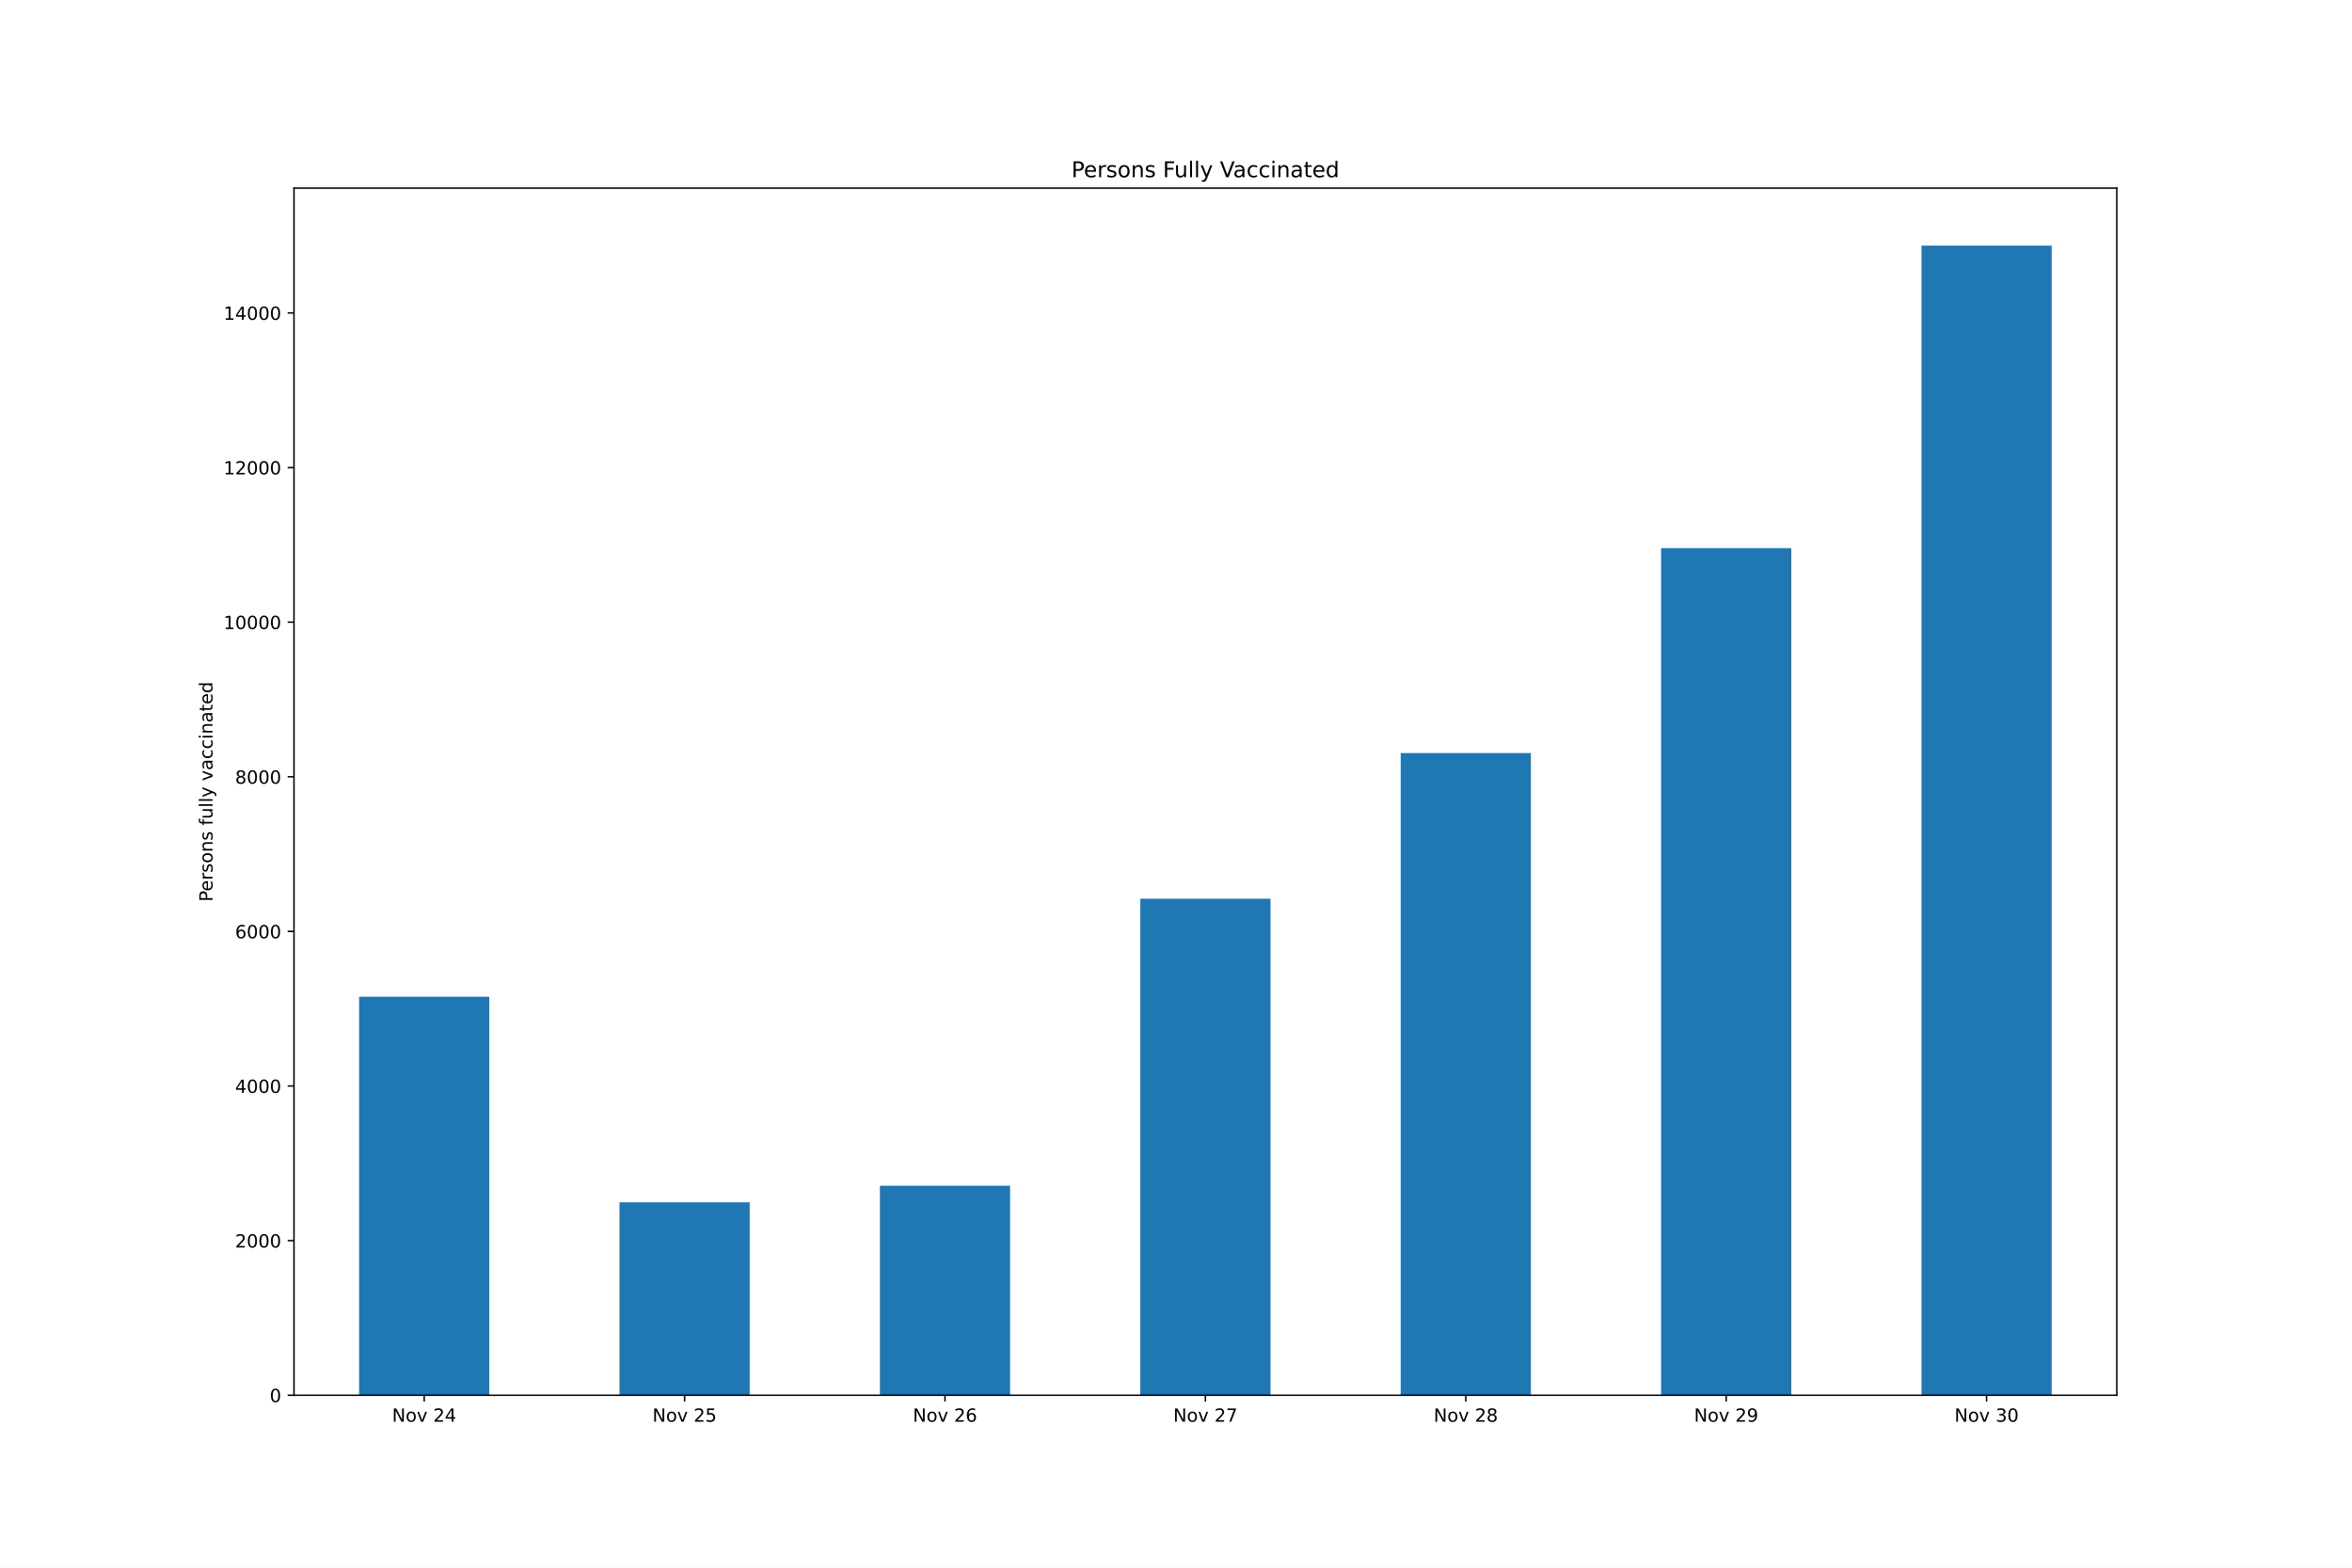
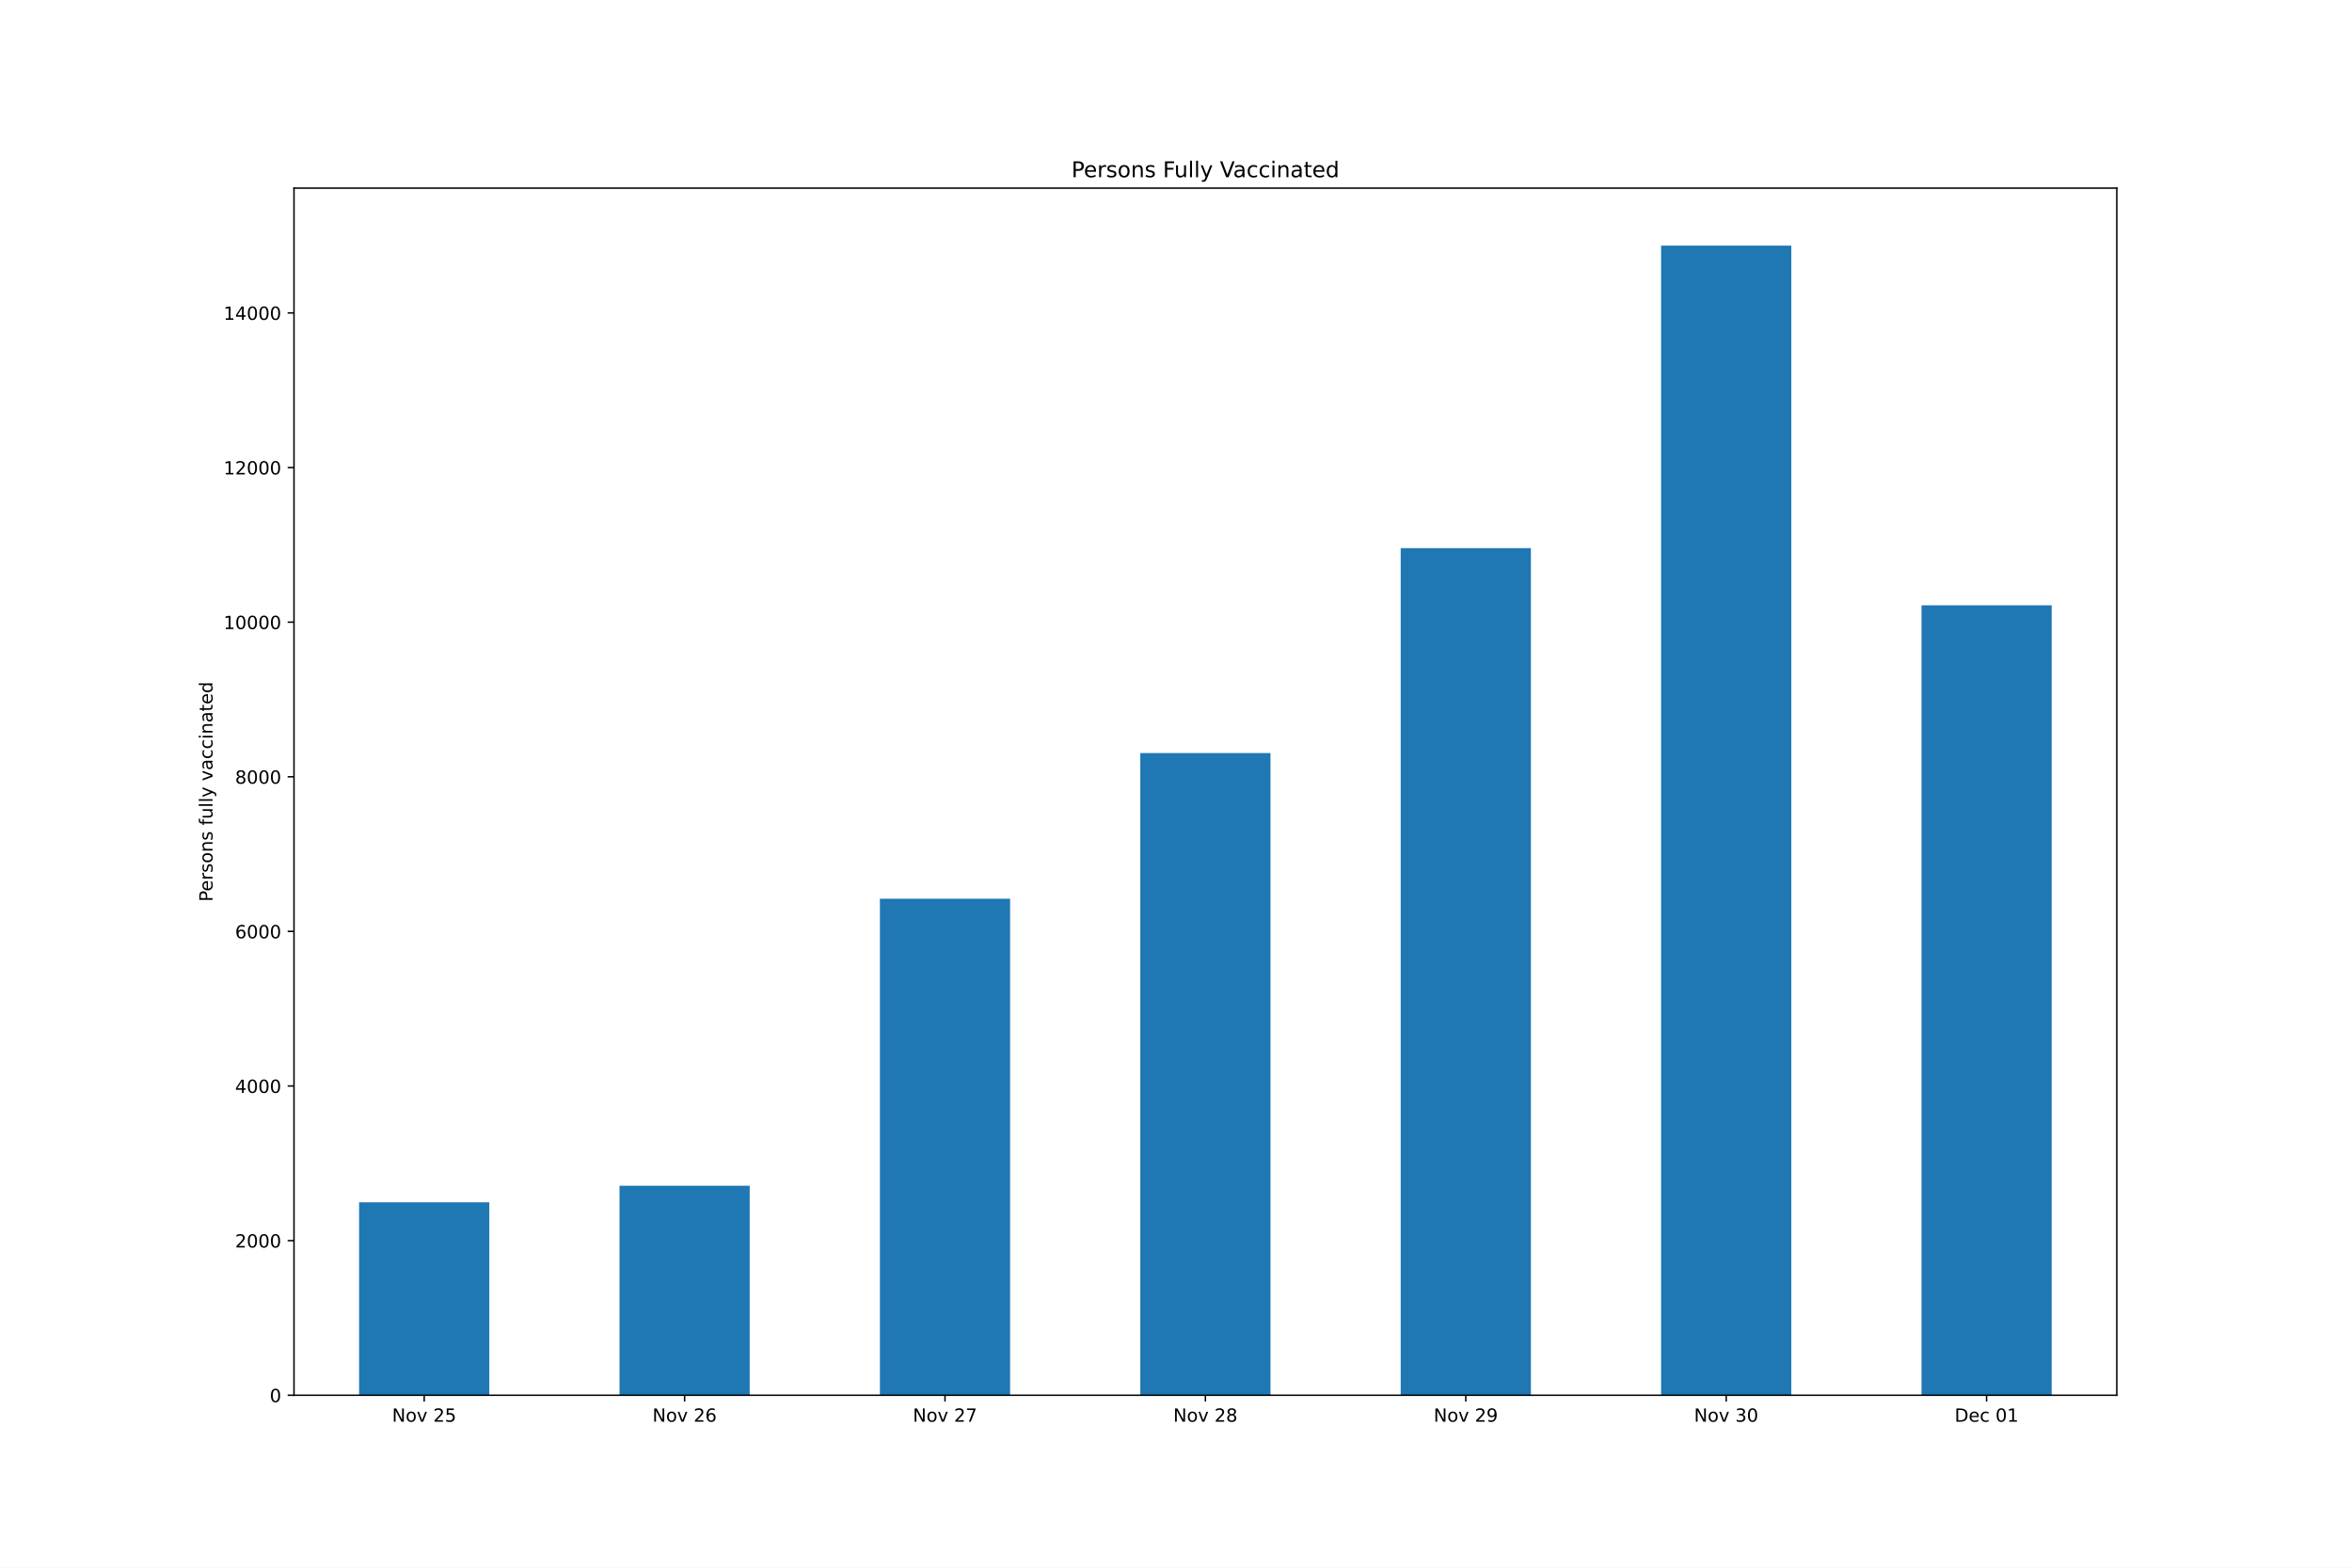
<svg xmlns="http://www.w3.org/2000/svg" xmlns:xlink="http://www.w3.org/1999/xlink" height="864pt" version="1.1" viewBox="0 0 1296 864" width="1296pt">
  <defs>
    <style type="text/css">*{stroke-linecap:butt;stroke-linejoin:round;}</style>
  </defs>
  <g id="figure_1">
    <g id="patch_1">
      <path d="M 0 864  L 1296 864  L 1296 0  L 0 0  z " style="fill:#ffffff;" />
    </g>
    <g id="axes_1">
      <g id="patch_2">
        <path d="M 162 768.96  L 1166.4 768.96  L 1166.4 103.68  L 162 103.68  z " style="fill:#ffffff;" />
      </g>
      <g id="patch_3">
-         <path clip-path="url(#pa5cc6407b7)" d="M 197.871 768.96  L 269.614 768.96  L 269.614 549.324  L 197.871 549.324  z " style="fill:#1f77b4;" />
+         <path clip-path="url(#p36612dc802)" d="M 197.871 768.96  L 269.614 768.96  L 269.614 662.614  L 197.871 662.614  z " style="fill:#1f77b4;" />
      </g>
      <g id="patch_4">
-         <path clip-path="url(#pa5cc6407b7)" d="M 341.357 768.96  L 413.1 768.96  L 413.1 662.614  L 341.357 662.614  z " style="fill:#1f77b4;" />
+         <path clip-path="url(#p36612dc802)" d="M 341.357 768.96  L 413.1 768.96  L 413.1 653.497  L 341.357 653.497  z " style="fill:#1f77b4;" />
      </g>
      <g id="patch_5">
-         <path clip-path="url(#pa5cc6407b7)" d="M 484.843 768.96  L 556.586 768.96  L 556.586 653.497  L 484.843 653.497  z " style="fill:#1f77b4;" />
+         <path clip-path="url(#p36612dc802)" d="M 484.843 768.96  L 556.586 768.96  L 556.586 495.299  L 484.843 495.299  z " style="fill:#1f77b4;" />
      </g>
      <g id="patch_6">
-         <path clip-path="url(#pa5cc6407b7)" d="M 628.329 768.96  L 700.071 768.96  L 700.071 495.299  L 628.329 495.299  z " style="fill:#1f77b4;" />
+         <path clip-path="url(#p36612dc802)" d="M 628.329 768.96  L 700.071 768.96  L 700.071 415.029  L 628.329 415.029  z " style="fill:#1f77b4;" />
      </g>
      <g id="patch_7">
-         <path clip-path="url(#pa5cc6407b7)" d="M 771.814 768.96  L 843.557 768.96  L 843.557 415.029  L 771.814 415.029  z " style="fill:#1f77b4;" />
+         <path clip-path="url(#p36612dc802)" d="M 771.814 768.96  L 843.557 768.96  L 843.557 302.079  L 771.814 302.079  z " style="fill:#1f77b4;" />
      </g>
      <g id="patch_8">
-         <path clip-path="url(#pa5cc6407b7)" d="M 915.3 768.96  L 987.043 768.96  L 987.043 302.079  L 915.3 302.079  z " style="fill:#1f77b4;" />
+         <path clip-path="url(#p36612dc802)" d="M 915.3 768.96  L 987.043 768.96  L 987.043 135.36  L 915.3 135.36  z " style="fill:#1f77b4;" />
      </g>
      <g id="patch_9">
-         <path clip-path="url(#pa5cc6407b7)" d="M 1058.786 768.96  L 1130.529 768.96  L 1130.529 135.36  L 1058.786 135.36  z " style="fill:#1f77b4;" />
+         <path clip-path="url(#p36612dc802)" d="M 1058.786 768.96  L 1130.529 768.96  L 1130.529 333.608  L 1058.786 333.608  z " style="fill:#1f77b4;" />
      </g>
      <g id="matplotlib.axis_1">
        <g id="xtick_1">
          <g id="line2d_1">
            <defs>
-               <path d="M 0 0  L 0 3.5  " id="m926a842c1b" style="stroke:#000000;stroke-width:0.8;" />
+               <path d="M 0 0  L 0 3.5  " id="mc85d407f8b" style="stroke:#000000;stroke-width:0.8;" />
            </defs>
            <g>
-               <use style="stroke:#000000;stroke-width:0.8;" x="233.743" xlink:href="#m926a842c1b" y="768.96" />
+               <use style="stroke:#000000;stroke-width:0.8;" x="233.743" xlink:href="#mc85d407f8b" y="768.96" />
            </g>
          </g>
          <g id="text_1">
            <g transform="translate(216.0319 783.5584)scale(0.1 -0.1)">
              <defs>
                <path d="M 628 4666  L 1478 4666  L 3547 763  L 3547 4666  L 4159 4666  L 4159 0  L 3309 0  L 1241 3903  L 1241 0  L 628 0  L 628 4666  z " id="DejaVuSans-4e" transform="scale(0.015625)" />
                <path d="M 1959 3097  Q 1497 3097 1228 2736  Q 959 2375 959 1747  Q 959 1119 1226 758  Q 1494 397 1959 397  Q 2419 397 2687 759  Q 2956 1122 2956 1747  Q 2956 2369 2687 2733  Q 2419 3097 1959 3097  z M 1959 3584  Q 2709 3584 3137 3096  Q 3566 2609 3566 1747  Q 3566 888 3137 398  Q 2709 -91 1959 -91  Q 1206 -91 779 398  Q 353 888 353 1747  Q 353 2609 779 3096  Q 1206 3584 1959 3584  z " id="DejaVuSans-6f" transform="scale(0.015625)" />
                <path d="M 191 3500  L 800 3500  L 1894 563  L 2988 3500  L 3597 3500  L 2284 0  L 1503 0  L 191 3500  z " id="DejaVuSans-76" transform="scale(0.015625)" />
                <path id="DejaVuSans-20" transform="scale(0.015625)" />
                <path d="M 1228 531  L 3431 531  L 3431 0  L 469 0  L 469 531  Q 828 903 1448 1529  Q 2069 2156 2228 2338  Q 2531 2678 2651 2914  Q 2772 3150 2772 3378  Q 2772 3750 2511 3984  Q 2250 4219 1831 4219  Q 1534 4219 1204 4116  Q 875 4013 500 3803  L 500 4441  Q 881 4594 1212 4672  Q 1544 4750 1819 4750  Q 2544 4750 2975 4387  Q 3406 4025 3406 3419  Q 3406 3131 3298 2873  Q 3191 2616 2906 2266  Q 2828 2175 2409 1742  Q 1991 1309 1228 531  z " id="DejaVuSans-32" transform="scale(0.015625)" />
-                 <path d="M 2419 4116  L 825 1625  L 2419 1625  L 2419 4116  z M 2253 4666  L 3047 4666  L 3047 1625  L 3713 1625  L 3713 1100  L 3047 1100  L 3047 0  L 2419 0  L 2419 1100  L 313 1100  L 313 1709  L 2253 4666  z " id="DejaVuSans-34" transform="scale(0.015625)" />
+                 <path d="M 691 4666  L 3169 4666  L 3169 4134  L 1269 4134  L 1269 2991  Q 1406 3038 1543 3061  Q 1681 3084 1819 3084  Q 2600 3084 3056 2656  Q 3513 2228 3513 1497  Q 3513 744 3044 326  Q 2575 -91 1722 -91  Q 1428 -91 1123 -41  Q 819 9 494 109  L 494 744  Q 775 591 1075 516  Q 1375 441 1709 441  Q 2250 441 2565 725  Q 2881 1009 2881 1497  Q 2881 1984 2565 2268  Q 2250 2553 1709 2553  Q 1456 2553 1204 2497  Q 953 2441 691 2322  L 691 4666  z " id="DejaVuSans-35" transform="scale(0.015625)" />
              </defs>
              <use xlink:href="#DejaVuSans-4e" />
              <use x="74.805" xlink:href="#DejaVuSans-6f" />
              <use x="135.986" xlink:href="#DejaVuSans-76" />
              <use x="195.166" xlink:href="#DejaVuSans-20" />
              <use x="226.953" xlink:href="#DejaVuSans-32" />
-               <use x="290.576" xlink:href="#DejaVuSans-34" />
+               <use x="290.576" xlink:href="#DejaVuSans-35" />
            </g>
          </g>
        </g>
        <g id="xtick_2">
          <g id="line2d_2">
            <g>
-               <use style="stroke:#000000;stroke-width:0.8;" x="377.229" xlink:href="#m926a842c1b" y="768.96" />
+               <use style="stroke:#000000;stroke-width:0.8;" x="377.229" xlink:href="#mc85d407f8b" y="768.96" />
            </g>
          </g>
          <g id="text_2">
            <g transform="translate(359.5176 783.5584)scale(0.1 -0.1)">
              <defs>
-                 <path d="M 691 4666  L 3169 4666  L 3169 4134  L 1269 4134  L 1269 2991  Q 1406 3038 1543 3061  Q 1681 3084 1819 3084  Q 2600 3084 3056 2656  Q 3513 2228 3513 1497  Q 3513 744 3044 326  Q 2575 -91 1722 -91  Q 1428 -91 1123 -41  Q 819 9 494 109  L 494 744  Q 775 591 1075 516  Q 1375 441 1709 441  Q 2250 441 2565 725  Q 2881 1009 2881 1497  Q 2881 1984 2565 2268  Q 2250 2553 1709 2553  Q 1456 2553 1204 2497  Q 953 2441 691 2322  L 691 4666  z " id="DejaVuSans-35" transform="scale(0.015625)" />
+                 <path d="M 2113 2584  Q 1688 2584 1439 2293  Q 1191 2003 1191 1497  Q 1191 994 1439 701  Q 1688 409 2113 409  Q 2538 409 2786 701  Q 3034 994 3034 1497  Q 3034 2003 2786 2293  Q 2538 2584 2113 2584  z M 3366 4563  L 3366 3988  Q 3128 4100 2886 4159  Q 2644 4219 2406 4219  Q 1781 4219 1451 3797  Q 1122 3375 1075 2522  Q 1259 2794 1537 2939  Q 1816 3084 2150 3084  Q 2853 3084 3261 2657  Q 3669 2231 3669 1497  Q 3669 778 3244 343  Q 2819 -91 2113 -91  Q 1303 -91 875 529  Q 447 1150 447 2328  Q 447 3434 972 4092  Q 1497 4750 2381 4750  Q 2619 4750 2861 4703  Q 3103 4656 3366 4563  z " id="DejaVuSans-36" transform="scale(0.015625)" />
              </defs>
              <use xlink:href="#DejaVuSans-4e" />
              <use x="74.805" xlink:href="#DejaVuSans-6f" />
              <use x="135.986" xlink:href="#DejaVuSans-76" />
              <use x="195.166" xlink:href="#DejaVuSans-20" />
              <use x="226.953" xlink:href="#DejaVuSans-32" />
-               <use x="290.576" xlink:href="#DejaVuSans-35" />
+               <use x="290.576" xlink:href="#DejaVuSans-36" />
            </g>
          </g>
        </g>
        <g id="xtick_3">
          <g id="line2d_3">
            <g>
-               <use style="stroke:#000000;stroke-width:0.8;" x="520.714" xlink:href="#m926a842c1b" y="768.96" />
+               <use style="stroke:#000000;stroke-width:0.8;" x="520.714" xlink:href="#mc85d407f8b" y="768.96" />
            </g>
          </g>
          <g id="text_3">
            <g transform="translate(503.0033 783.5584)scale(0.1 -0.1)">
              <defs>
-                 <path d="M 2113 2584  Q 1688 2584 1439 2293  Q 1191 2003 1191 1497  Q 1191 994 1439 701  Q 1688 409 2113 409  Q 2538 409 2786 701  Q 3034 994 3034 1497  Q 3034 2003 2786 2293  Q 2538 2584 2113 2584  z M 3366 4563  L 3366 3988  Q 3128 4100 2886 4159  Q 2644 4219 2406 4219  Q 1781 4219 1451 3797  Q 1122 3375 1075 2522  Q 1259 2794 1537 2939  Q 1816 3084 2150 3084  Q 2853 3084 3261 2657  Q 3669 2231 3669 1497  Q 3669 778 3244 343  Q 2819 -91 2113 -91  Q 1303 -91 875 529  Q 447 1150 447 2328  Q 447 3434 972 4092  Q 1497 4750 2381 4750  Q 2619 4750 2861 4703  Q 3103 4656 3366 4563  z " id="DejaVuSans-36" transform="scale(0.015625)" />
+                 <path d="M 525 4666  L 3525 4666  L 3525 4397  L 1831 0  L 1172 0  L 2766 4134  L 525 4134  L 525 4666  z " id="DejaVuSans-37" transform="scale(0.015625)" />
              </defs>
              <use xlink:href="#DejaVuSans-4e" />
              <use x="74.805" xlink:href="#DejaVuSans-6f" />
              <use x="135.986" xlink:href="#DejaVuSans-76" />
              <use x="195.166" xlink:href="#DejaVuSans-20" />
              <use x="226.953" xlink:href="#DejaVuSans-32" />
-               <use x="290.576" xlink:href="#DejaVuSans-36" />
+               <use x="290.576" xlink:href="#DejaVuSans-37" />
            </g>
          </g>
        </g>
        <g id="xtick_4">
          <g id="line2d_4">
            <g>
-               <use style="stroke:#000000;stroke-width:0.8;" x="664.2" xlink:href="#m926a842c1b" y="768.96" />
+               <use style="stroke:#000000;stroke-width:0.8;" x="664.2" xlink:href="#mc85d407f8b" y="768.96" />
            </g>
          </g>
          <g id="text_4">
            <g transform="translate(646.4891 783.5584)scale(0.1 -0.1)">
              <defs>
-                 <path d="M 525 4666  L 3525 4666  L 3525 4397  L 1831 0  L 1172 0  L 2766 4134  L 525 4134  L 525 4666  z " id="DejaVuSans-37" transform="scale(0.015625)" />
+                 <path d="M 2034 2216  Q 1584 2216 1326 1975  Q 1069 1734 1069 1313  Q 1069 891 1326 650  Q 1584 409 2034 409  Q 2484 409 2743 651  Q 3003 894 3003 1313  Q 3003 1734 2745 1975  Q 2488 2216 2034 2216  z M 1403 2484  Q 997 2584 770 2862  Q 544 3141 544 3541  Q 544 4100 942 4425  Q 1341 4750 2034 4750  Q 2731 4750 3128 4425  Q 3525 4100 3525 3541  Q 3525 3141 3298 2862  Q 3072 2584 2669 2484  Q 3125 2378 3379 2068  Q 3634 1759 3634 1313  Q 3634 634 3220 271  Q 2806 -91 2034 -91  Q 1263 -91 848 271  Q 434 634 434 1313  Q 434 1759 690 2068  Q 947 2378 1403 2484  z M 1172 3481  Q 1172 3119 1398 2916  Q 1625 2713 2034 2713  Q 2441 2713 2670 2916  Q 2900 3119 2900 3481  Q 2900 3844 2670 4047  Q 2441 4250 2034 4250  Q 1625 4250 1398 4047  Q 1172 3844 1172 3481  z " id="DejaVuSans-38" transform="scale(0.015625)" />
              </defs>
              <use xlink:href="#DejaVuSans-4e" />
              <use x="74.805" xlink:href="#DejaVuSans-6f" />
              <use x="135.986" xlink:href="#DejaVuSans-76" />
              <use x="195.166" xlink:href="#DejaVuSans-20" />
              <use x="226.953" xlink:href="#DejaVuSans-32" />
-               <use x="290.576" xlink:href="#DejaVuSans-37" />
+               <use x="290.576" xlink:href="#DejaVuSans-38" />
            </g>
          </g>
        </g>
        <g id="xtick_5">
          <g id="line2d_5">
            <g>
-               <use style="stroke:#000000;stroke-width:0.8;" x="807.686" xlink:href="#m926a842c1b" y="768.96" />
+               <use style="stroke:#000000;stroke-width:0.8;" x="807.686" xlink:href="#mc85d407f8b" y="768.96" />
            </g>
          </g>
          <g id="text_5">
            <g transform="translate(789.9748 783.5584)scale(0.1 -0.1)">
              <defs>
-                 <path d="M 2034 2216  Q 1584 2216 1326 1975  Q 1069 1734 1069 1313  Q 1069 891 1326 650  Q 1584 409 2034 409  Q 2484 409 2743 651  Q 3003 894 3003 1313  Q 3003 1734 2745 1975  Q 2488 2216 2034 2216  z M 1403 2484  Q 997 2584 770 2862  Q 544 3141 544 3541  Q 544 4100 942 4425  Q 1341 4750 2034 4750  Q 2731 4750 3128 4425  Q 3525 4100 3525 3541  Q 3525 3141 3298 2862  Q 3072 2584 2669 2484  Q 3125 2378 3379 2068  Q 3634 1759 3634 1313  Q 3634 634 3220 271  Q 2806 -91 2034 -91  Q 1263 -91 848 271  Q 434 634 434 1313  Q 434 1759 690 2068  Q 947 2378 1403 2484  z M 1172 3481  Q 1172 3119 1398 2916  Q 1625 2713 2034 2713  Q 2441 2713 2670 2916  Q 2900 3119 2900 3481  Q 2900 3844 2670 4047  Q 2441 4250 2034 4250  Q 1625 4250 1398 4047  Q 1172 3844 1172 3481  z " id="DejaVuSans-38" transform="scale(0.015625)" />
+                 <path d="M 703 97  L 703 672  Q 941 559 1184 500  Q 1428 441 1663 441  Q 2288 441 2617 861  Q 2947 1281 2994 2138  Q 2813 1869 2534 1725  Q 2256 1581 1919 1581  Q 1219 1581 811 2004  Q 403 2428 403 3163  Q 403 3881 828 4315  Q 1253 4750 1959 4750  Q 2769 4750 3195 4129  Q 3622 3509 3622 2328  Q 3622 1225 3098 567  Q 2575 -91 1691 -91  Q 1453 -91 1209 -44  Q 966 3 703 97  z M 1959 2075  Q 2384 2075 2632 2365  Q 2881 2656 2881 3163  Q 2881 3666 2632 3958  Q 2384 4250 1959 4250  Q 1534 4250 1286 3958  Q 1038 3666 1038 3163  Q 1038 2656 1286 2365  Q 1534 2075 1959 2075  z " id="DejaVuSans-39" transform="scale(0.015625)" />
              </defs>
              <use xlink:href="#DejaVuSans-4e" />
              <use x="74.805" xlink:href="#DejaVuSans-6f" />
              <use x="135.986" xlink:href="#DejaVuSans-76" />
              <use x="195.166" xlink:href="#DejaVuSans-20" />
              <use x="226.953" xlink:href="#DejaVuSans-32" />
-               <use x="290.576" xlink:href="#DejaVuSans-38" />
+               <use x="290.576" xlink:href="#DejaVuSans-39" />
            </g>
          </g>
        </g>
        <g id="xtick_6">
          <g id="line2d_6">
            <g>
-               <use style="stroke:#000000;stroke-width:0.8;" x="951.171" xlink:href="#m926a842c1b" y="768.96" />
+               <use style="stroke:#000000;stroke-width:0.8;" x="951.171" xlink:href="#mc85d407f8b" y="768.96" />
            </g>
          </g>
          <g id="text_6">
            <g transform="translate(933.4605 783.5584)scale(0.1 -0.1)">
              <defs>
-                 <path d="M 703 97  L 703 672  Q 941 559 1184 500  Q 1428 441 1663 441  Q 2288 441 2617 861  Q 2947 1281 2994 2138  Q 2813 1869 2534 1725  Q 2256 1581 1919 1581  Q 1219 1581 811 2004  Q 403 2428 403 3163  Q 403 3881 828 4315  Q 1253 4750 1959 4750  Q 2769 4750 3195 4129  Q 3622 3509 3622 2328  Q 3622 1225 3098 567  Q 2575 -91 1691 -91  Q 1453 -91 1209 -44  Q 966 3 703 97  z M 1959 2075  Q 2384 2075 2632 2365  Q 2881 2656 2881 3163  Q 2881 3666 2632 3958  Q 2384 4250 1959 4250  Q 1534 4250 1286 3958  Q 1038 3666 1038 3163  Q 1038 2656 1286 2365  Q 1534 2075 1959 2075  z " id="DejaVuSans-39" transform="scale(0.015625)" />
-               </defs>
-               <use xlink:href="#DejaVuSans-4e" />
-               <use x="74.805" xlink:href="#DejaVuSans-6f" />
-               <use x="135.986" xlink:href="#DejaVuSans-76" />
-               <use x="195.166" xlink:href="#DejaVuSans-20" />
-               <use x="226.953" xlink:href="#DejaVuSans-32" />
-               <use x="290.576" xlink:href="#DejaVuSans-39" />
+                 <path d="M 2597 2516  Q 3050 2419 3304 2112  Q 3559 1806 3559 1356  Q 3559 666 3084 287  Q 2609 -91 1734 -91  Q 1441 -91 1130 -33  Q 819 25 488 141  L 488 750  Q 750 597 1062 519  Q 1375 441 1716 441  Q 2309 441 2620 675  Q 2931 909 2931 1356  Q 2931 1769 2642 2001  Q 2353 2234 1838 2234  L 1294 2234  L 1294 2753  L 1863 2753  Q 2328 2753 2575 2939  Q 2822 3125 2822 3475  Q 2822 3834 2567 4026  Q 2313 4219 1838 4219  Q 1578 4219 1281 4162  Q 984 4106 628 3988  L 628 4550  Q 988 4650 1302 4700  Q 1616 4750 1894 4750  Q 2613 4750 3031 4423  Q 3450 4097 3450 3541  Q 3450 3153 3228 2886  Q 3006 2619 2597 2516  z " id="DejaVuSans-33" transform="scale(0.015625)" />
+                 <path d="M 2034 4250  Q 1547 4250 1301 3770  Q 1056 3291 1056 2328  Q 1056 1369 1301 889  Q 1547 409 2034 409  Q 2525 409 2770 889  Q 3016 1369 3016 2328  Q 3016 3291 2770 3770  Q 2525 4250 2034 4250  z M 2034 4750  Q 2819 4750 3233 4129  Q 3647 3509 3647 2328  Q 3647 1150 3233 529  Q 2819 -91 2034 -91  Q 1250 -91 836 529  Q 422 1150 422 2328  Q 422 3509 836 4129  Q 1250 4750 2034 4750  z " id="DejaVuSans-30" transform="scale(0.015625)" />
+               </defs>
+               <use xlink:href="#DejaVuSans-4e" />
+               <use x="74.805" xlink:href="#DejaVuSans-6f" />
+               <use x="135.986" xlink:href="#DejaVuSans-76" />
+               <use x="195.166" xlink:href="#DejaVuSans-20" />
+               <use x="226.953" xlink:href="#DejaVuSans-33" />
+               <use x="290.576" xlink:href="#DejaVuSans-30" />
            </g>
          </g>
        </g>
        <g id="xtick_7">
          <g id="line2d_7">
            <g>
-               <use style="stroke:#000000;stroke-width:0.8;" x="1094.657" xlink:href="#m926a842c1b" y="768.96" />
+               <use style="stroke:#000000;stroke-width:0.8;" x="1094.657" xlink:href="#mc85d407f8b" y="768.96" />
            </g>
          </g>
          <g id="text_7">
-             <g transform="translate(1076.946 783.5584)scale(0.1 -0.1)">
-               <defs>
-                 <path d="M 2597 2516  Q 3050 2419 3304 2112  Q 3559 1806 3559 1356  Q 3559 666 3084 287  Q 2609 -91 1734 -91  Q 1441 -91 1130 -33  Q 819 25 488 141  L 488 750  Q 750 597 1062 519  Q 1375 441 1716 441  Q 2309 441 2620 675  Q 2931 909 2931 1356  Q 2931 1769 2642 2001  Q 2353 2234 1838 2234  L 1294 2234  L 1294 2753  L 1863 2753  Q 2328 2753 2575 2939  Q 2822 3125 2822 3475  Q 2822 3834 2567 4026  Q 2313 4219 1838 4219  Q 1578 4219 1281 4162  Q 984 4106 628 3988  L 628 4550  Q 988 4650 1302 4700  Q 1616 4750 1894 4750  Q 2613 4750 3031 4423  Q 3450 4097 3450 3541  Q 3450 3153 3228 2886  Q 3006 2619 2597 2516  z " id="DejaVuSans-33" transform="scale(0.015625)" />
-                 <path d="M 2034 4250  Q 1547 4250 1301 3770  Q 1056 3291 1056 2328  Q 1056 1369 1301 889  Q 1547 409 2034 409  Q 2525 409 2770 889  Q 3016 1369 3016 2328  Q 3016 3291 2770 3770  Q 2525 4250 2034 4250  z M 2034 4750  Q 2819 4750 3233 4129  Q 3647 3509 3647 2328  Q 3647 1150 3233 529  Q 2819 -91 2034 -91  Q 1250 -91 836 529  Q 422 1150 422 2328  Q 422 3509 836 4129  Q 1250 4750 2034 4750  z " id="DejaVuSans-30" transform="scale(0.015625)" />
-               </defs>
-               <use xlink:href="#DejaVuSans-4e" />
-               <use x="74.805" xlink:href="#DejaVuSans-6f" />
-               <use x="135.986" xlink:href="#DejaVuSans-76" />
-               <use x="195.166" xlink:href="#DejaVuSans-20" />
-               <use x="226.953" xlink:href="#DejaVuSans-33" />
-               <use x="290.576" xlink:href="#DejaVuSans-30" />
+             <g transform="translate(1077.03 783.5584)scale(0.1 -0.1)">
+               <defs>
+                 <path d="M 1259 4147  L 1259 519  L 2022 519  Q 2988 519 3436 956  Q 3884 1394 3884 2338  Q 3884 3275 3436 3711  Q 2988 4147 2022 4147  L 1259 4147  z M 628 4666  L 1925 4666  Q 3281 4666 3915 4102  Q 4550 3538 4550 2338  Q 4550 1131 3912 565  Q 3275 0 1925 0  L 628 0  L 628 4666  z " id="DejaVuSans-44" transform="scale(0.015625)" />
+                 <path d="M 3597 1894  L 3597 1613  L 953 1613  Q 991 1019 1311 708  Q 1631 397 2203 397  Q 2534 397 2845 478  Q 3156 559 3463 722  L 3463 178  Q 3153 47 2828 -22  Q 2503 -91 2169 -91  Q 1331 -91 842 396  Q 353 884 353 1716  Q 353 2575 817 3079  Q 1281 3584 2069 3584  Q 2775 3584 3186 3129  Q 3597 2675 3597 1894  z M 3022 2063  Q 3016 2534 2758 2815  Q 2500 3097 2075 3097  Q 1594 3097 1305 2825  Q 1016 2553 972 2059  L 3022 2063  z " id="DejaVuSans-65" transform="scale(0.015625)" />
+                 <path d="M 3122 3366  L 3122 2828  Q 2878 2963 2633 3030  Q 2388 3097 2138 3097  Q 1578 3097 1268 2742  Q 959 2388 959 1747  Q 959 1106 1268 751  Q 1578 397 2138 397  Q 2388 397 2633 464  Q 2878 531 3122 666  L 3122 134  Q 2881 22 2623 -34  Q 2366 -91 2075 -91  Q 1284 -91 818 406  Q 353 903 353 1747  Q 353 2603 823 3093  Q 1294 3584 2113 3584  Q 2378 3584 2631 3529  Q 2884 3475 3122 3366  z " id="DejaVuSans-63" transform="scale(0.015625)" />
+                 <path d="M 794 531  L 1825 531  L 1825 4091  L 703 3866  L 703 4441  L 1819 4666  L 2450 4666  L 2450 531  L 3481 531  L 3481 0  L 794 0  L 794 531  z " id="DejaVuSans-31" transform="scale(0.015625)" />
+               </defs>
+               <use xlink:href="#DejaVuSans-44" />
+               <use x="77.002" xlink:href="#DejaVuSans-65" />
+               <use x="138.525" xlink:href="#DejaVuSans-63" />
+               <use x="193.506" xlink:href="#DejaVuSans-20" />
+               <use x="225.293" xlink:href="#DejaVuSans-30" />
+               <use x="288.916" xlink:href="#DejaVuSans-31" />
            </g>
          </g>
        </g>
      </g>
      <g id="matplotlib.axis_2">
        <g id="ytick_1">
          <g id="line2d_8">
            <defs>
-               <path d="M 0 0  L -3.5 0  " id="m346d07834b" style="stroke:#000000;stroke-width:0.8;" />
+               <path d="M 0 0  L -3.5 0  " id="me8c97188ad" style="stroke:#000000;stroke-width:0.8;" />
            </defs>
            <g>
-               <use style="stroke:#000000;stroke-width:0.8;" x="162" xlink:href="#m346d07834b" y="768.96" />
+               <use style="stroke:#000000;stroke-width:0.8;" x="162" xlink:href="#me8c97188ad" y="768.96" />
            </g>
          </g>
          <g id="text_8">
            <g transform="translate(148.6375 772.7592)scale(0.1 -0.1)">
              <use xlink:href="#DejaVuSans-30" />
            </g>
          </g>
        </g>
        <g id="ytick_2">
          <g id="line2d_9">
            <g>
-               <use style="stroke:#000000;stroke-width:0.8;" x="162" xlink:href="#m346d07834b" y="683.747" />
+               <use style="stroke:#000000;stroke-width:0.8;" x="162" xlink:href="#me8c97188ad" y="683.747" />
            </g>
          </g>
          <g id="text_9">
            <g transform="translate(129.55 687.5464)scale(0.1 -0.1)">
              <use xlink:href="#DejaVuSans-32" />
              <use x="63.623" xlink:href="#DejaVuSans-30" />
              <use x="127.246" xlink:href="#DejaVuSans-30" />
              <use x="190.869" xlink:href="#DejaVuSans-30" />
            </g>
          </g>
        </g>
        <g id="ytick_3">
          <g id="line2d_10">
            <g>
-               <use style="stroke:#000000;stroke-width:0.8;" x="162" xlink:href="#m346d07834b" y="598.534" />
+               <use style="stroke:#000000;stroke-width:0.8;" x="162" xlink:href="#me8c97188ad" y="598.534" />
            </g>
          </g>
          <g id="text_10">
            <g transform="translate(129.55 602.3336)scale(0.1 -0.1)">
+               <defs>
+                 <path d="M 2419 4116  L 825 1625  L 2419 1625  L 2419 4116  z M 2253 4666  L 3047 4666  L 3047 1625  L 3713 1625  L 3713 1100  L 3047 1100  L 3047 0  L 2419 0  L 2419 1100  L 313 1100  L 313 1709  L 2253 4666  z " id="DejaVuSans-34" transform="scale(0.015625)" />
+               </defs>
              <use xlink:href="#DejaVuSans-34" />
              <use x="63.623" xlink:href="#DejaVuSans-30" />
              <use x="127.246" xlink:href="#DejaVuSans-30" />
              <use x="190.869" xlink:href="#DejaVuSans-30" />
            </g>
          </g>
        </g>
        <g id="ytick_4">
          <g id="line2d_11">
            <g>
-               <use style="stroke:#000000;stroke-width:0.8;" x="162" xlink:href="#m346d07834b" y="513.322" />
+               <use style="stroke:#000000;stroke-width:0.8;" x="162" xlink:href="#me8c97188ad" y="513.322" />
            </g>
          </g>
          <g id="text_11">
            <g transform="translate(129.55 517.1207)scale(0.1 -0.1)">
              <use xlink:href="#DejaVuSans-36" />
              <use x="63.623" xlink:href="#DejaVuSans-30" />
              <use x="127.246" xlink:href="#DejaVuSans-30" />
              <use x="190.869" xlink:href="#DejaVuSans-30" />
            </g>
          </g>
        </g>
        <g id="ytick_5">
          <g id="line2d_12">
            <g>
-               <use style="stroke:#000000;stroke-width:0.8;" x="162" xlink:href="#m346d07834b" y="428.109" />
+               <use style="stroke:#000000;stroke-width:0.8;" x="162" xlink:href="#me8c97188ad" y="428.109" />
            </g>
          </g>
          <g id="text_12">
            <g transform="translate(129.55 431.9079)scale(0.1 -0.1)">
              <use xlink:href="#DejaVuSans-38" />
              <use x="63.623" xlink:href="#DejaVuSans-30" />
              <use x="127.246" xlink:href="#DejaVuSans-30" />
              <use x="190.869" xlink:href="#DejaVuSans-30" />
            </g>
          </g>
        </g>
        <g id="ytick_6">
          <g id="line2d_13">
            <g>
-               <use style="stroke:#000000;stroke-width:0.8;" x="162" xlink:href="#m346d07834b" y="342.896" />
+               <use style="stroke:#000000;stroke-width:0.8;" x="162" xlink:href="#me8c97188ad" y="342.896" />
            </g>
          </g>
          <g id="text_13">
            <g transform="translate(123.1875 346.6951)scale(0.1 -0.1)">
-               <defs>
-                 <path d="M 794 531  L 1825 531  L 1825 4091  L 703 3866  L 703 4441  L 1819 4666  L 2450 4666  L 2450 531  L 3481 531  L 3481 0  L 794 0  L 794 531  z " id="DejaVuSans-31" transform="scale(0.015625)" />
-               </defs>
              <use xlink:href="#DejaVuSans-31" />
              <use x="63.623" xlink:href="#DejaVuSans-30" />
              <use x="127.246" xlink:href="#DejaVuSans-30" />
              <use x="190.869" xlink:href="#DejaVuSans-30" />
              <use x="254.492" xlink:href="#DejaVuSans-30" />
            </g>
          </g>
        </g>
        <g id="ytick_7">
          <g id="line2d_14">
            <g>
-               <use style="stroke:#000000;stroke-width:0.8;" x="162" xlink:href="#m346d07834b" y="257.683" />
+               <use style="stroke:#000000;stroke-width:0.8;" x="162" xlink:href="#me8c97188ad" y="257.683" />
            </g>
          </g>
          <g id="text_14">
            <g transform="translate(123.1875 261.4822)scale(0.1 -0.1)">
              <use xlink:href="#DejaVuSans-31" />
              <use x="63.623" xlink:href="#DejaVuSans-32" />
              <use x="127.246" xlink:href="#DejaVuSans-30" />
              <use x="190.869" xlink:href="#DejaVuSans-30" />
              <use x="254.492" xlink:href="#DejaVuSans-30" />
            </g>
          </g>
        </g>
        <g id="ytick_8">
          <g id="line2d_15">
            <g>
-               <use style="stroke:#000000;stroke-width:0.8;" x="162" xlink:href="#m346d07834b" y="172.47" />
+               <use style="stroke:#000000;stroke-width:0.8;" x="162" xlink:href="#me8c97188ad" y="172.47" />
            </g>
          </g>
          <g id="text_15">
            <g transform="translate(123.1875 176.2694)scale(0.1 -0.1)">
              <use xlink:href="#DejaVuSans-31" />
              <use x="63.623" xlink:href="#DejaVuSans-34" />
              <use x="127.246" xlink:href="#DejaVuSans-30" />
              <use x="190.869" xlink:href="#DejaVuSans-30" />
              <use x="254.492" xlink:href="#DejaVuSans-30" />
            </g>
          </g>
        </g>
        <g id="text_16">
          <g transform="translate(117.1078 496.9223)rotate(-90)scale(0.1 -0.1)">
            <defs>
              <path d="M 1259 4147  L 1259 2394  L 2053 2394  Q 2494 2394 2734 2622  Q 2975 2850 2975 3272  Q 2975 3691 2734 3919  Q 2494 4147 2053 4147  L 1259 4147  z M 628 4666  L 2053 4666  Q 2838 4666 3239 4311  Q 3641 3956 3641 3272  Q 3641 2581 3239 2228  Q 2838 1875 2053 1875  L 1259 1875  L 1259 0  L 628 0  L 628 4666  z " id="DejaVuSans-50" transform="scale(0.015625)" />
-               <path d="M 3597 1894  L 3597 1613  L 953 1613  Q 991 1019 1311 708  Q 1631 397 2203 397  Q 2534 397 2845 478  Q 3156 559 3463 722  L 3463 178  Q 3153 47 2828 -22  Q 2503 -91 2169 -91  Q 1331 -91 842 396  Q 353 884 353 1716  Q 353 2575 817 3079  Q 1281 3584 2069 3584  Q 2775 3584 3186 3129  Q 3597 2675 3597 1894  z M 3022 2063  Q 3016 2534 2758 2815  Q 2500 3097 2075 3097  Q 1594 3097 1305 2825  Q 1016 2553 972 2059  L 3022 2063  z " id="DejaVuSans-65" transform="scale(0.015625)" />
              <path d="M 2631 2963  Q 2534 3019 2420 3045  Q 2306 3072 2169 3072  Q 1681 3072 1420 2755  Q 1159 2438 1159 1844  L 1159 0  L 581 0  L 581 3500  L 1159 3500  L 1159 2956  Q 1341 3275 1631 3429  Q 1922 3584 2338 3584  Q 2397 3584 2469 3576  Q 2541 3569 2628 3553  L 2631 2963  z " id="DejaVuSans-72" transform="scale(0.015625)" />
              <path d="M 2834 3397  L 2834 2853  Q 2591 2978 2328 3040  Q 2066 3103 1784 3103  Q 1356 3103 1142 2972  Q 928 2841 928 2578  Q 928 2378 1081 2264  Q 1234 2150 1697 2047  L 1894 2003  Q 2506 1872 2764 1633  Q 3022 1394 3022 966  Q 3022 478 2636 193  Q 2250 -91 1575 -91  Q 1294 -91 989 -36  Q 684 19 347 128  L 347 722  Q 666 556 975 473  Q 1284 391 1588 391  Q 1994 391 2212 530  Q 2431 669 2431 922  Q 2431 1156 2273 1281  Q 2116 1406 1581 1522  L 1381 1569  Q 847 1681 609 1914  Q 372 2147 372 2553  Q 372 3047 722 3315  Q 1072 3584 1716 3584  Q 2034 3584 2315 3537  Q 2597 3491 2834 3397  z " id="DejaVuSans-73" transform="scale(0.015625)" />
              <path d="M 3513 2113  L 3513 0  L 2938 0  L 2938 2094  Q 2938 2591 2744 2837  Q 2550 3084 2163 3084  Q 1697 3084 1428 2787  Q 1159 2491 1159 1978  L 1159 0  L 581 0  L 581 3500  L 1159 3500  L 1159 2956  Q 1366 3272 1645 3428  Q 1925 3584 2291 3584  Q 2894 3584 3203 3211  Q 3513 2838 3513 2113  z " id="DejaVuSans-6e" transform="scale(0.015625)" />
              <path d="M 2375 4863  L 2375 4384  L 1825 4384  Q 1516 4384 1395 4259  Q 1275 4134 1275 3809  L 1275 3500  L 2222 3500  L 2222 3053  L 1275 3053  L 1275 0  L 697 0  L 697 3053  L 147 3053  L 147 3500  L 697 3500  L 697 3744  Q 697 4328 969 4595  Q 1241 4863 1831 4863  L 2375 4863  z " id="DejaVuSans-66" transform="scale(0.015625)" />
              <path d="M 544 1381  L 544 3500  L 1119 3500  L 1119 1403  Q 1119 906 1312 657  Q 1506 409 1894 409  Q 2359 409 2629 706  Q 2900 1003 2900 1516  L 2900 3500  L 3475 3500  L 3475 0  L 2900 0  L 2900 538  Q 2691 219 2414 64  Q 2138 -91 1772 -91  Q 1169 -91 856 284  Q 544 659 544 1381  z M 1991 3584  L 1991 3584  z " id="DejaVuSans-75" transform="scale(0.015625)" />
              <path d="M 603 4863  L 1178 4863  L 1178 0  L 603 0  L 603 4863  z " id="DejaVuSans-6c" transform="scale(0.015625)" />
              <path d="M 2059 -325  Q 1816 -950 1584 -1140  Q 1353 -1331 966 -1331  L 506 -1331  L 506 -850  L 844 -850  Q 1081 -850 1212 -737  Q 1344 -625 1503 -206  L 1606 56  L 191 3500  L 800 3500  L 1894 763  L 2988 3500  L 3597 3500  L 2059 -325  z " id="DejaVuSans-79" transform="scale(0.015625)" />
              <path d="M 2194 1759  Q 1497 1759 1228 1600  Q 959 1441 959 1056  Q 959 750 1161 570  Q 1363 391 1709 391  Q 2188 391 2477 730  Q 2766 1069 2766 1631  L 2766 1759  L 2194 1759  z M 3341 1997  L 3341 0  L 2766 0  L 2766 531  Q 2569 213 2275 61  Q 1981 -91 1556 -91  Q 1019 -91 701 211  Q 384 513 384 1019  Q 384 1609 779 1909  Q 1175 2209 1959 2209  L 2766 2209  L 2766 2266  Q 2766 2663 2505 2880  Q 2244 3097 1772 3097  Q 1472 3097 1187 3025  Q 903 2953 641 2809  L 641 3341  Q 956 3463 1253 3523  Q 1550 3584 1831 3584  Q 2591 3584 2966 3190  Q 3341 2797 3341 1997  z " id="DejaVuSans-61" transform="scale(0.015625)" />
-               <path d="M 3122 3366  L 3122 2828  Q 2878 2963 2633 3030  Q 2388 3097 2138 3097  Q 1578 3097 1268 2742  Q 959 2388 959 1747  Q 959 1106 1268 751  Q 1578 397 2138 397  Q 2388 397 2633 464  Q 2878 531 3122 666  L 3122 134  Q 2881 22 2623 -34  Q 2366 -91 2075 -91  Q 1284 -91 818 406  Q 353 903 353 1747  Q 353 2603 823 3093  Q 1294 3584 2113 3584  Q 2378 3584 2631 3529  Q 2884 3475 3122 3366  z " id="DejaVuSans-63" transform="scale(0.015625)" />
              <path d="M 603 3500  L 1178 3500  L 1178 0  L 603 0  L 603 3500  z M 603 4863  L 1178 4863  L 1178 4134  L 603 4134  L 603 4863  z " id="DejaVuSans-69" transform="scale(0.015625)" />
              <path d="M 1172 4494  L 1172 3500  L 2356 3500  L 2356 3053  L 1172 3053  L 1172 1153  Q 1172 725 1289 603  Q 1406 481 1766 481  L 2356 481  L 2356 0  L 1766 0  Q 1100 0 847 248  Q 594 497 594 1153  L 594 3053  L 172 3053  L 172 3500  L 594 3500  L 594 4494  L 1172 4494  z " id="DejaVuSans-74" transform="scale(0.015625)" />
              <path d="M 2906 2969  L 2906 4863  L 3481 4863  L 3481 0  L 2906 0  L 2906 525  Q 2725 213 2448 61  Q 2172 -91 1784 -91  Q 1150 -91 751 415  Q 353 922 353 1747  Q 353 2572 751 3078  Q 1150 3584 1784 3584  Q 2172 3584 2448 3432  Q 2725 3281 2906 2969  z M 947 1747  Q 947 1113 1208 752  Q 1469 391 1925 391  Q 2381 391 2643 752  Q 2906 1113 2906 1747  Q 2906 2381 2643 2742  Q 2381 3103 1925 3103  Q 1469 3103 1208 2742  Q 947 2381 947 1747  z " id="DejaVuSans-64" transform="scale(0.015625)" />
            </defs>
            <use xlink:href="#DejaVuSans-50" />
            <use x="56.678" xlink:href="#DejaVuSans-65" />
            <use x="118.201" xlink:href="#DejaVuSans-72" />
            <use x="159.314" xlink:href="#DejaVuSans-73" />
            <use x="211.414" xlink:href="#DejaVuSans-6f" />
            <use x="272.596" xlink:href="#DejaVuSans-6e" />
            <use x="335.975" xlink:href="#DejaVuSans-73" />
            <use x="388.074" xlink:href="#DejaVuSans-20" />
            <use x="419.861" xlink:href="#DejaVuSans-66" />
            <use x="455.066" xlink:href="#DejaVuSans-75" />
            <use x="518.445" xlink:href="#DejaVuSans-6c" />
            <use x="546.229" xlink:href="#DejaVuSans-6c" />
            <use x="574.012" xlink:href="#DejaVuSans-79" />
            <use x="633.191" xlink:href="#DejaVuSans-20" />
            <use x="664.979" xlink:href="#DejaVuSans-76" />
            <use x="724.158" xlink:href="#DejaVuSans-61" />
            <use x="785.438" xlink:href="#DejaVuSans-63" />
            <use x="840.418" xlink:href="#DejaVuSans-63" />
            <use x="895.398" xlink:href="#DejaVuSans-69" />
            <use x="923.182" xlink:href="#DejaVuSans-6e" />
            <use x="986.561" xlink:href="#DejaVuSans-61" />
            <use x="1047.84" xlink:href="#DejaVuSans-74" />
            <use x="1087.049" xlink:href="#DejaVuSans-65" />
            <use x="1148.572" xlink:href="#DejaVuSans-64" />
          </g>
        </g>
      </g>
      <g id="line2d_16">
-         <path clip-path="url(#pa5cc6407b7)" style="fill:none;stroke:#ffa500;stroke-linecap:square;stroke-width:1.5;" />
+         <path clip-path="url(#p36612dc802)" style="fill:none;stroke:#ffa500;stroke-linecap:square;stroke-width:1.5;" />
      </g>
      <g id="patch_10">
        <path d="M 162 768.96  L 162 103.68  " style="fill:none;stroke:#000000;stroke-linecap:square;stroke-linejoin:miter;stroke-width:0.8;" />
      </g>
      <g id="patch_11">
        <path d="M 1166.4 768.96  L 1166.4 103.68  " style="fill:none;stroke:#000000;stroke-linecap:square;stroke-linejoin:miter;stroke-width:0.8;" />
      </g>
      <g id="patch_12">
        <path d="M 162 768.96  L 1166.4 768.96  " style="fill:none;stroke:#000000;stroke-linecap:square;stroke-linejoin:miter;stroke-width:0.8;" />
      </g>
      <g id="patch_13">
        <path d="M 162 103.68  L 1166.4 103.68  " style="fill:none;stroke:#000000;stroke-linecap:square;stroke-linejoin:miter;stroke-width:0.8;" />
      </g>
      <g id="text_17">
        <g transform="translate(590.3803 97.68)scale(0.12 -0.12)">
          <defs>
            <path d="M 628 4666  L 3309 4666  L 3309 4134  L 1259 4134  L 1259 2759  L 3109 2759  L 3109 2228  L 1259 2228  L 1259 0  L 628 0  L 628 4666  z " id="DejaVuSans-46" transform="scale(0.015625)" />
            <path d="M 1831 0  L 50 4666  L 709 4666  L 2188 738  L 3669 4666  L 4325 4666  L 2547 0  L 1831 0  z " id="DejaVuSans-56" transform="scale(0.015625)" />
          </defs>
          <use xlink:href="#DejaVuSans-50" />
          <use x="56.678" xlink:href="#DejaVuSans-65" />
          <use x="118.201" xlink:href="#DejaVuSans-72" />
          <use x="159.314" xlink:href="#DejaVuSans-73" />
          <use x="211.414" xlink:href="#DejaVuSans-6f" />
          <use x="272.596" xlink:href="#DejaVuSans-6e" />
          <use x="335.975" xlink:href="#DejaVuSans-73" />
          <use x="388.074" xlink:href="#DejaVuSans-20" />
          <use x="419.861" xlink:href="#DejaVuSans-46" />
          <use x="471.881" xlink:href="#DejaVuSans-75" />
          <use x="535.26" xlink:href="#DejaVuSans-6c" />
          <use x="563.043" xlink:href="#DejaVuSans-6c" />
          <use x="590.826" xlink:href="#DejaVuSans-79" />
          <use x="650.006" xlink:href="#DejaVuSans-20" />
          <use x="681.793" xlink:href="#DejaVuSans-56" />
          <use x="742.451" xlink:href="#DejaVuSans-61" />
          <use x="803.73" xlink:href="#DejaVuSans-63" />
          <use x="858.711" xlink:href="#DejaVuSans-63" />
          <use x="913.691" xlink:href="#DejaVuSans-69" />
          <use x="941.475" xlink:href="#DejaVuSans-6e" />
          <use x="1004.854" xlink:href="#DejaVuSans-61" />
          <use x="1066.133" xlink:href="#DejaVuSans-74" />
          <use x="1105.342" xlink:href="#DejaVuSans-65" />
          <use x="1166.865" xlink:href="#DejaVuSans-64" />
        </g>
      </g>
    </g>
  </g>
  <defs>
-     <clipPath id="pa5cc6407b7">
+     <clipPath id="p36612dc802">
      <rect height="665.28" width="1004.4" x="162" y="103.68" />
    </clipPath>
  </defs>
</svg>
